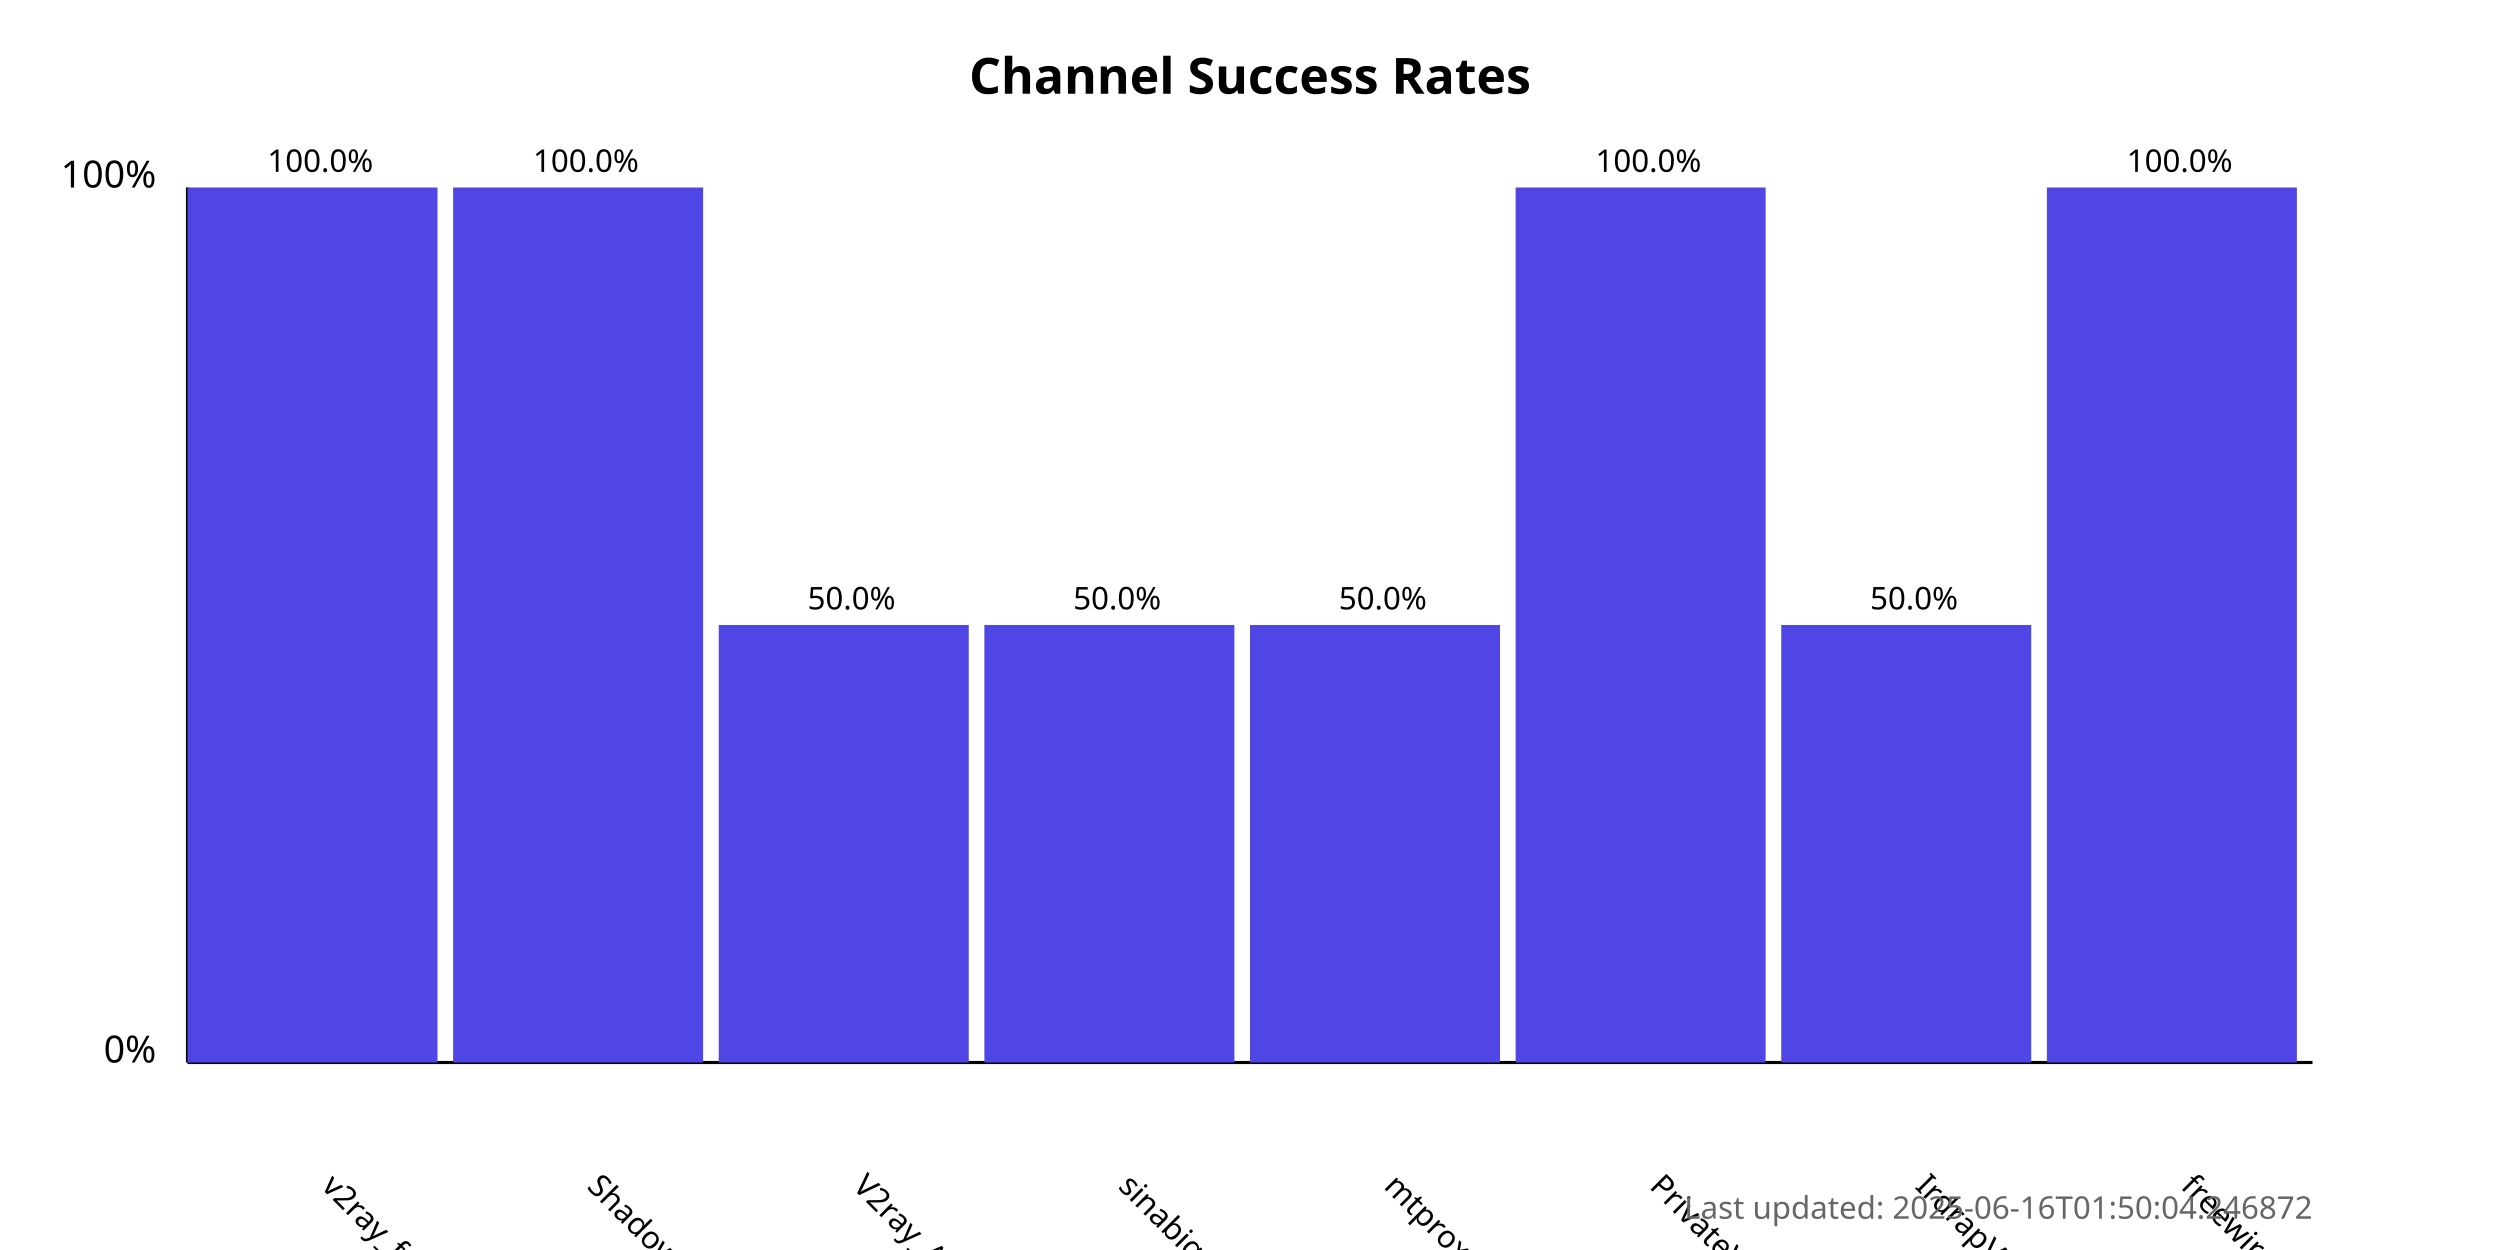
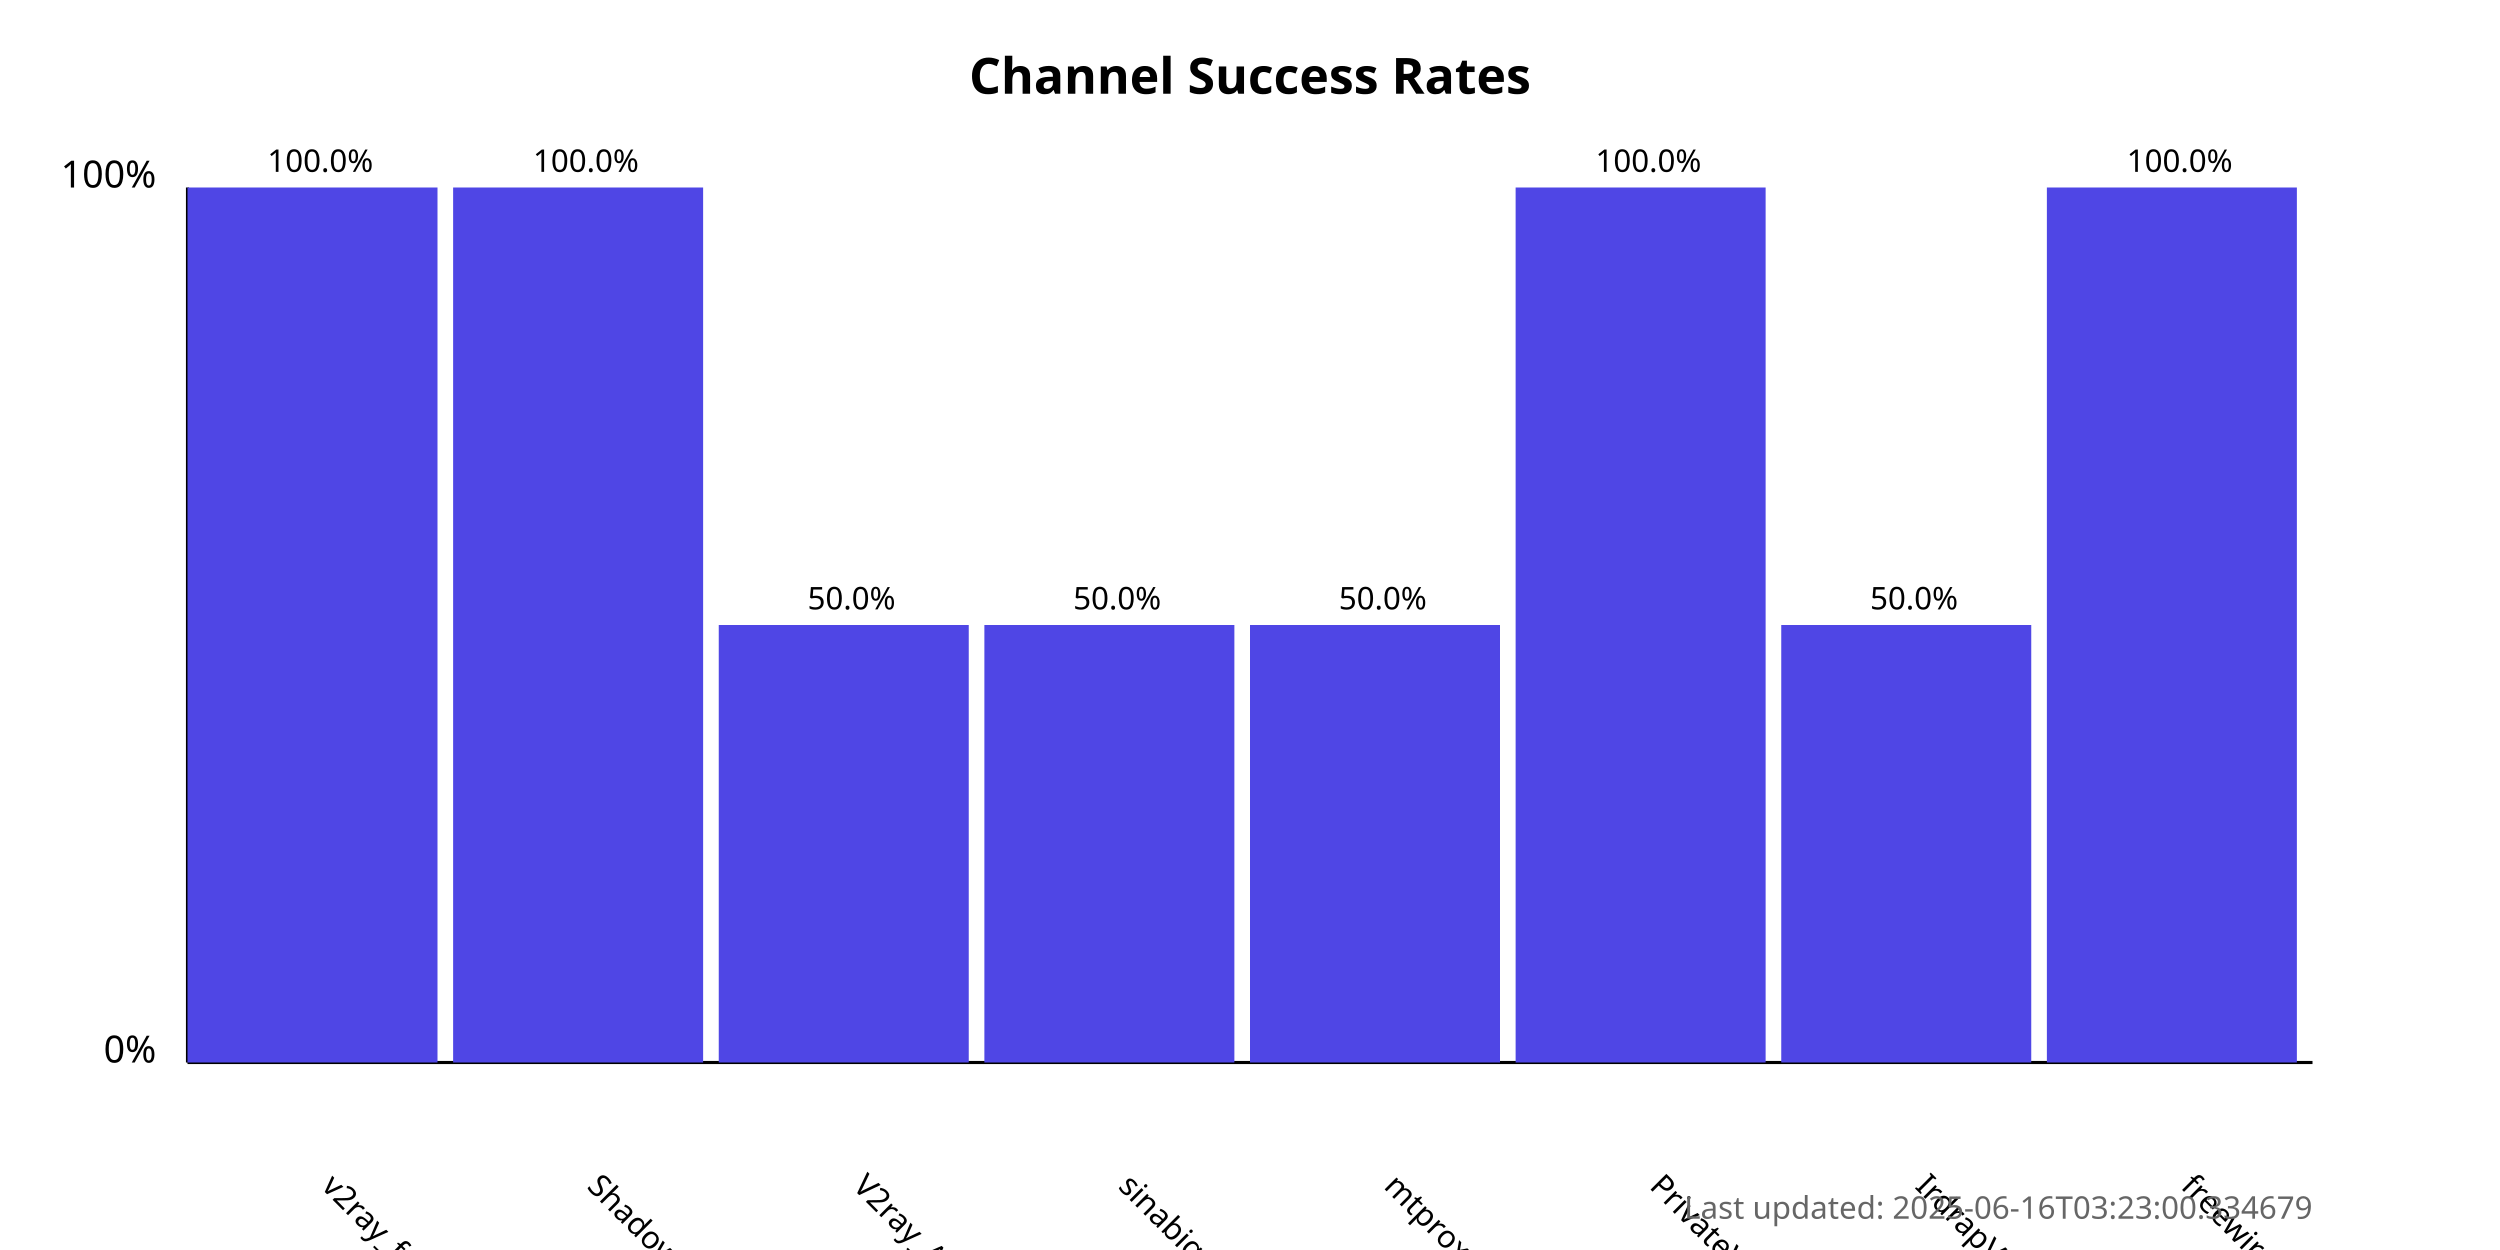
<svg xmlns="http://www.w3.org/2000/svg" width="800" height="400">
  <style>
            .chart-title { font: bold 16px sans-serif; }
            .axis-label { font: 12px sans-serif; }
            .tick-label { font: 10px sans-serif; }
            .bar { fill: #4f46e5; }
            .bar:hover { fill: #6366f1; }
            .timestamp { font: 10px sans-serif; fill: #666; }
        </style>
  <text x="400.0" y="30" text-anchor="middle" class="chart-title">
            Channel Success Rates
        </text>
  <line x1="60" y1="340" x2="60" y2="60" stroke="black" stroke-width="1" />
  <line x1="60" y1="340" x2="740" y2="340" stroke="black" stroke-width="1" />
  <text x="50" y="340" text-anchor="end" class="axis-label">0%</text>
  <text x="50" y="60" text-anchor="end" class="axis-label">100%</text>
  <g>
    <rect x="60" y="60.0" width="80.0" height="280.0" class="bar" />
    <text x="102.5" y="380" transform="rotate(45, 102.5, 380)" text-anchor="start" class="tick-label">
                v2ray_free_conf
            </text>
    <text x="102.5" y="55.0" text-anchor="middle" class="tick-label">
                100.0%
            </text>
  </g>
  <g>
    <rect x="145.0" y="60.0" width="80.0" height="280.0" class="bar" />
    <text x="187.5" y="380" transform="rotate(45, 187.5, 380)" text-anchor="start" class="tick-label">
                ShadowProxy66
            </text>
    <text x="187.5" y="55.0" text-anchor="middle" class="tick-label">
                100.0%
            </text>
  </g>
  <g>
    <rect x="230.0" y="200.0" width="80.0" height="140.0" class="bar" />
    <text x="272.5" y="380" transform="rotate(45, 272.5, 380)" text-anchor="start" class="tick-label">
                V2ray_Alpha
            </text>
    <text x="272.5" y="195.0" text-anchor="middle" class="tick-label">
                50.0%
            </text>
  </g>
  <g>
    <rect x="315.0" y="200.0" width="80.0" height="140.0" class="bar" />
    <text x="357.5" y="380" transform="rotate(45, 357.5, 380)" text-anchor="start" class="tick-label">
                sinabigo
            </text>
    <text x="357.5" y="195.0" text-anchor="middle" class="tick-label">
                50.0%
            </text>
  </g>
  <g>
    <rect x="400.0" y="200.0" width="80.0" height="140.0" class="bar" />
    <text x="442.5" y="380" transform="rotate(45, 442.5, 380)" text-anchor="start" class="tick-label">
                mtproxy_lists
            </text>
    <text x="442.5" y="195.0" text-anchor="middle" class="tick-label">
                50.0%
            </text>
  </g>
  <g>
    <rect x="485.0" y="60.0" width="80.0" height="280.0" class="bar" />
    <text x="527.5" y="380" transform="rotate(45, 527.5, 380)" text-anchor="start" class="tick-label">
                PrivateVPNs
            </text>
    <text x="527.5" y="55.0" text-anchor="middle" class="tick-label">
                100.0%
            </text>
  </g>
  <g>
    <rect x="570.0" y="200.0" width="80.0" height="140.0" class="bar" />
    <text x="612.5" y="380" transform="rotate(45, 612.5, 380)" text-anchor="start" class="tick-label">
                IrdrapVPNnews
            </text>
    <text x="612.5" y="195.0" text-anchor="middle" class="tick-label">
                50.0%
            </text>
  </g>
  <g>
    <rect x="655.0" y="60.0" width="80.0" height="280.0" class="bar" />
    <text x="697.5" y="380" transform="rotate(45, 697.5, 380)" text-anchor="start" class="tick-label">
                freewireguard
            </text>
    <text x="697.5" y="55.0" text-anchor="middle" class="tick-label">
                100.0%
            </text>
  </g>
  <text x="740" y="390" text-anchor="end" class="timestamp">
-             Last updated: 2025-06-16T01:50:04.246872
+             Last updated: 2025-06-16T03:23:00.334679
        </text>
</svg>
